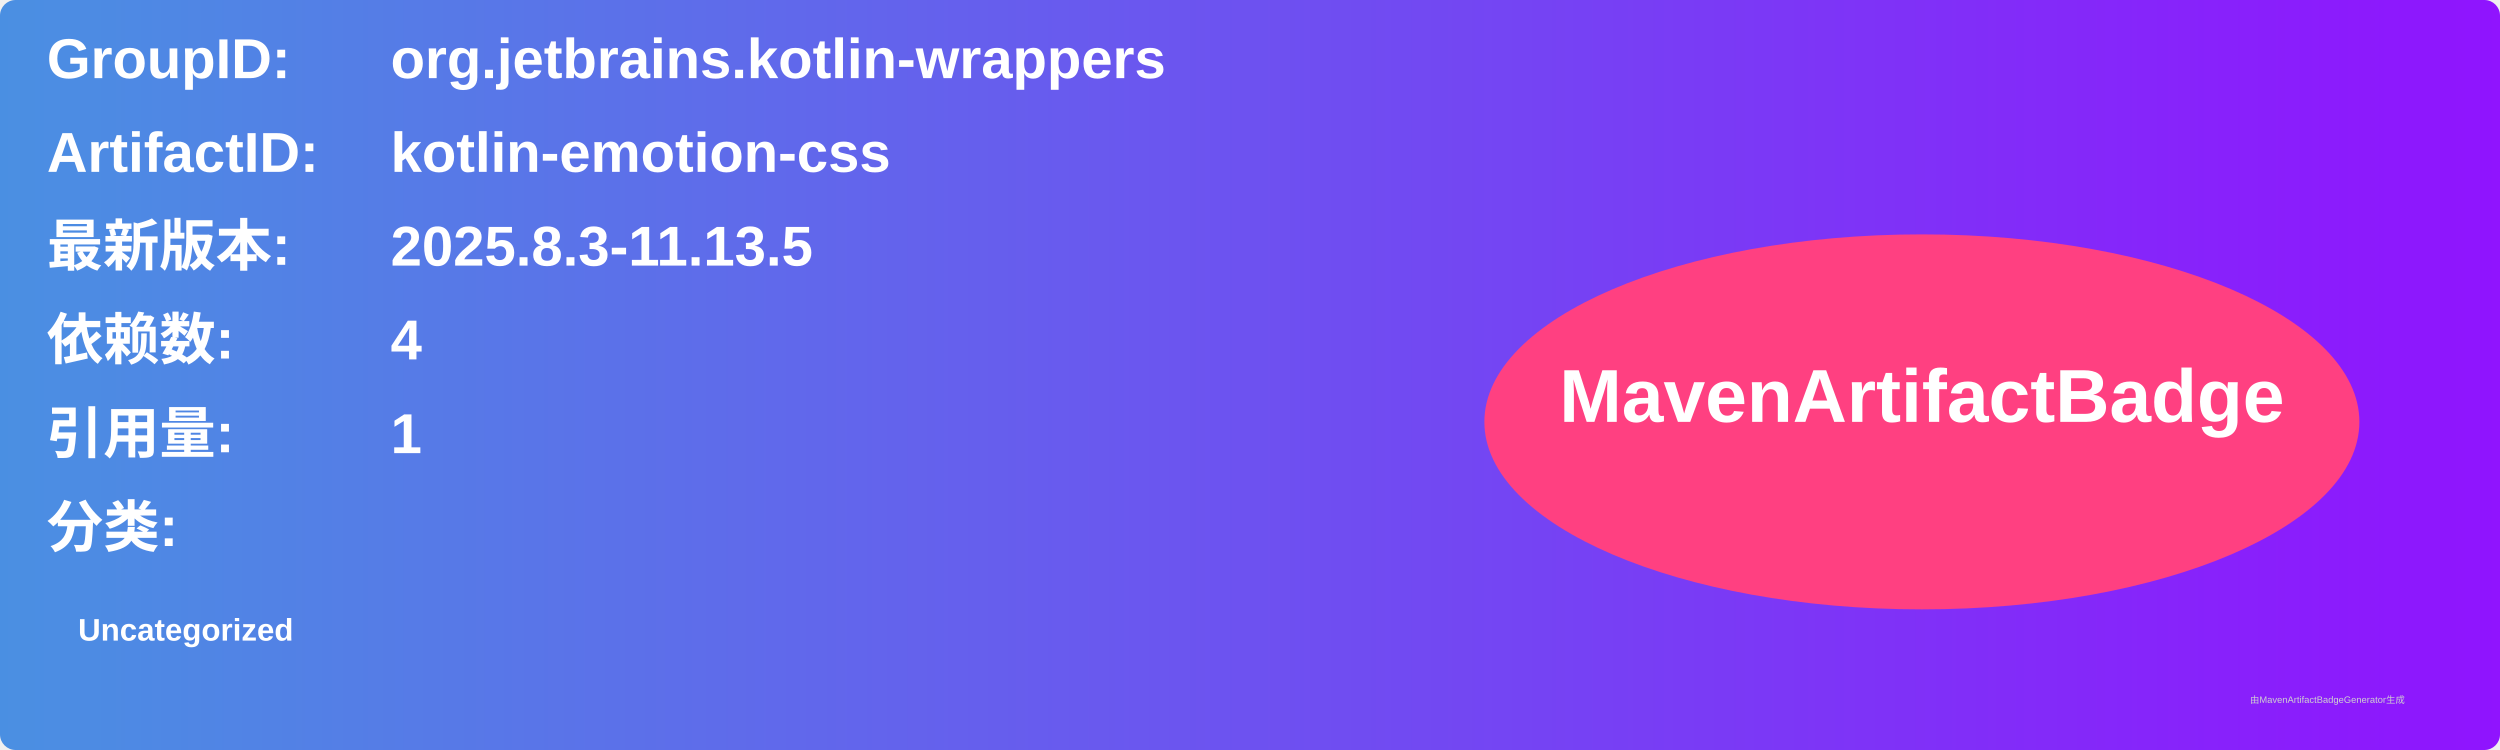
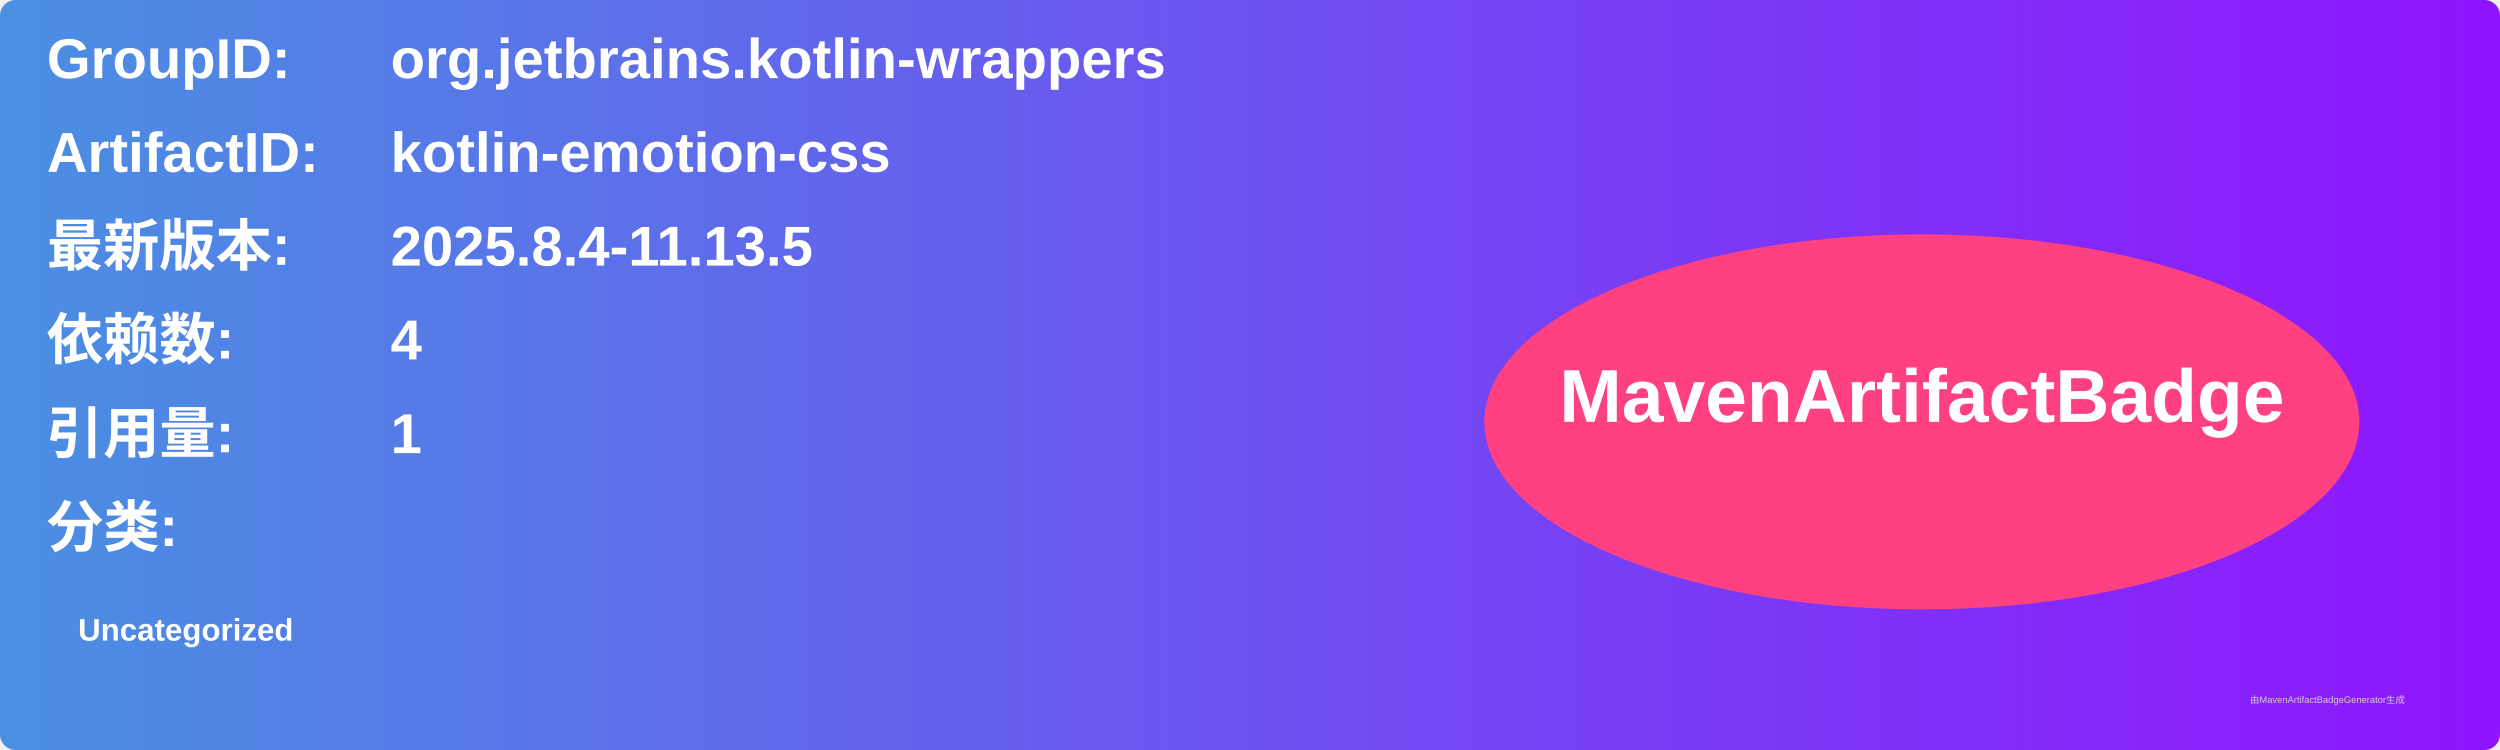
<svg xmlns="http://www.w3.org/2000/svg" width="800" height="240" viewBox="0 0 800 240">
  <linearGradient id="grad" x1="0%" y1="0%" x2="100%" y2="0%">
    <stop offset="0%" stop-color="#4a90e2" />
    <stop offset="100%" stop-color="#9013fe" />
  </linearGradient>
  <rect width="100%" height="100%" rx="5" ry="5" fill="url(#grad)" />
  <g transform="translate(15, 15)">
    <text x="0" y="10" font-family="Arial" font-size="18" fill="white" font-weight="bold" width="260">GroupID:</text>
    <text x="110" y="10" font-family="Arial" font-size="18" fill="white" font-weight="bold" width="460">org.jetbrains.kotlin-wrappers</text>
    <text x="0" y="40" font-family="Arial" font-size="18" fill="white" font-weight="bold" width="260">ArtifactID:</text>
    <text x="110" y="40" font-family="Arial" font-size="18" fill="white" font-weight="bold" width="460">kotlin-emotion-css</text>
    <text x="0" y="70" font-family="Arial" font-size="18" fill="white" font-weight="bold">最新版本:</text>
    <text x="110" y="70" font-family="Arial" font-size="18" fill="white" font-weight="bold">
-       <tspan font-weight="bold">2025.8.3-11.13.5</tspan>
+       <tspan font-weight="bold">2025.8.4-11.13.5</tspan>
    </text>
    <text x="0" y="100" font-family="Arial" font-size="18" fill="white" font-weight="bold">依赖数: </text>
    <text x="110" y="100" font-family="Arial" font-size="18" fill="white">
      <tspan font-weight="bold">4</tspan>
    </text>
    <text x="0" y="130" font-family="Arial" font-size="18" fill="white" font-weight="bold">引用量: </text>
    <text x="110" y="130" font-family="Arial" font-size="18" fill="white">
      <tspan font-weight="bold">1</tspan>
    </text>
    <text x="0" y="160" font-family="Arial" font-size="18" fill="white" font-weight="bold">分类:</text>
    <text x="10" y="190" font-family="Arial" font-size="10" fill="white">
      <tspan font-weight="bold">Uncategorized</tspan>
    </text>
    <ellipse cx="600" cy="120" rx="140" ry="60" fill="#ff4081" />
    <text x="600" y="120" text-anchor="middle" font-family="Arial" font-size="24" fill="white" font-weight="bold">MavenArtifactBadge</text>
  </g>
  <text x="720" y="225" font-family="Arial" font-size="3" fill="#d0d0d0">由MavenArtifactBadgeGenerator生成</text>
</svg>
